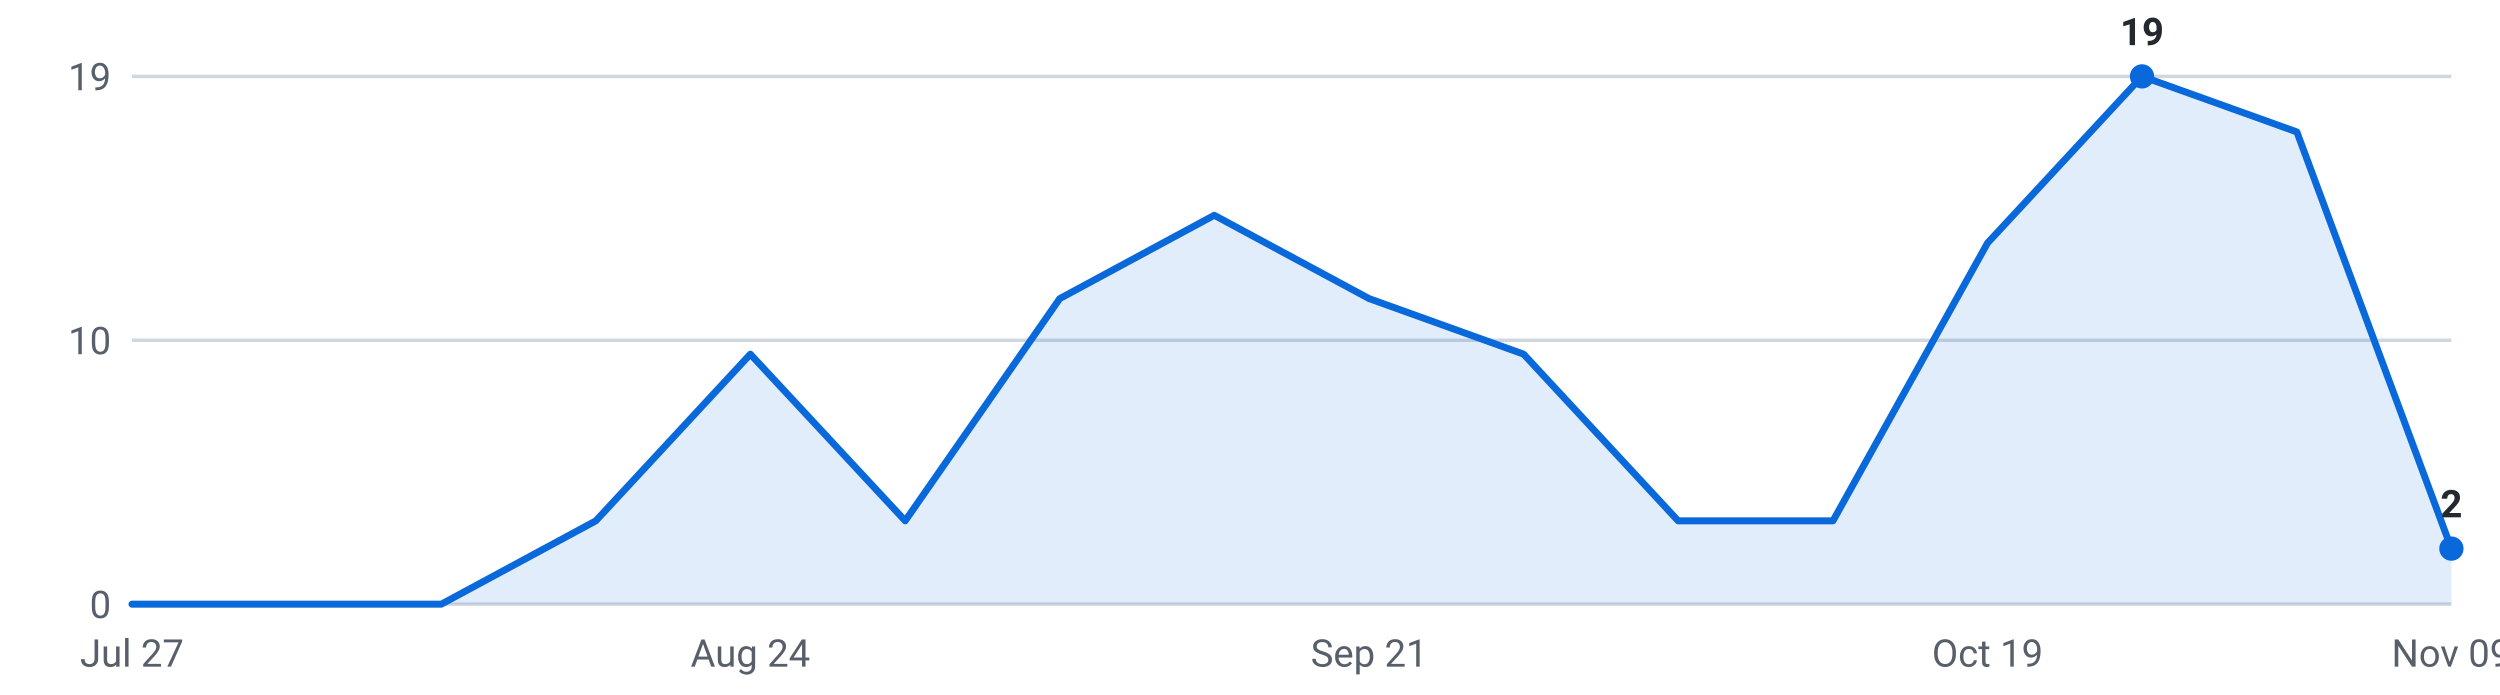
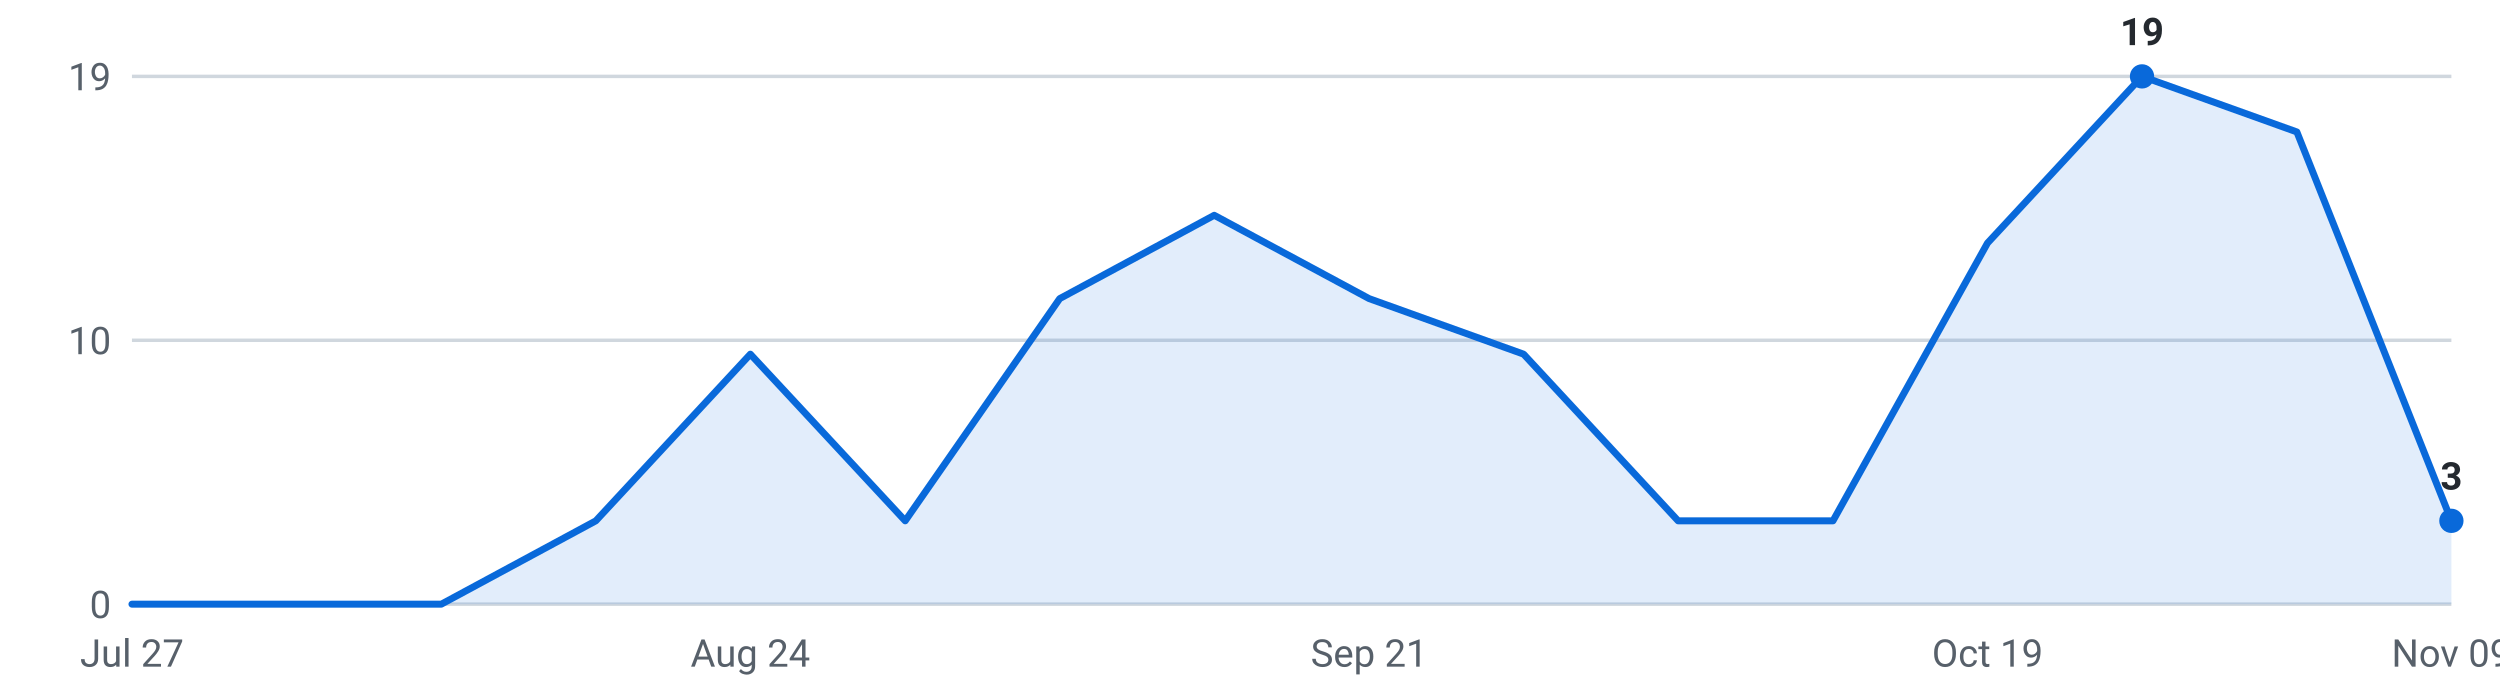
<svg xmlns="http://www.w3.org/2000/svg" viewBox="0 0 720 200" width="720" height="200" role="img" aria-label="Internships posted per week, last 16 weeks">
  <g font-family="-apple-system,Segoe UI,Roboto,sans-serif" font-size="11">
    <line x1="38" y1="174.0" x2="706" y2="174.0" stroke="#d0d7de" stroke-width="1" />
    <text x="32" y="178.0" text-anchor="end" fill="#57606a">0</text>
    <line x1="38" y1="98.0" x2="706" y2="98.0" stroke="#d0d7de" stroke-width="1" />
    <text x="32" y="102.0" text-anchor="end" fill="#57606a">10</text>
    <line x1="38" y1="22.0" x2="706" y2="22.0" stroke="#d0d7de" stroke-width="1" />
    <text x="32" y="26.0" text-anchor="end" fill="#57606a">19</text>
-     <path d="M38.0,174 L38.0,174.0 L82.5,174.0 L127.1,174.0 L171.6,150.0 L216.1,102.0 L260.7,150.0 L305.2,86.0 L349.7,62.0 L394.3,86.0 L438.8,102.0 L483.3,150.0 L527.9,150.0 L572.4,70.0 L616.9,22.0 L661.5,38.0 L706.0,158.0 L706.0,174 Z" fill="#0969da" fill-opacity="0.12" />
-     <polyline points="38.0,174.0 82.5,174.0 127.1,174.0 171.6,150.0 216.1,102.0 260.7,150.0 305.2,86.0 349.7,62.0 394.3,86.0 438.8,102.0 483.3,150.0 527.9,150.0 572.4,70.0 616.9,22.0 661.5,38.0 706.0,158.0" fill="none" stroke="#0969da" stroke-width="2" stroke-linejoin="round" stroke-linecap="round" />
+     <path d="M38.0,174 L38.0,174.0 L82.5,174.0 L127.1,174.0 L171.6,150.0 L216.1,102.0 L260.7,150.0 L305.2,86.0 L349.7,62.0 L394.3,86.0 L438.8,102.0 L483.3,150.0 L527.9,150.0 L572.4,70.0 L616.9,22.0 L661.5,38.0 L706.0,150.0 L706.0,174 Z" fill="#0969da" fill-opacity="0.12" />
+     <polyline points="38.0,174.0 82.5,174.0 127.1,174.0 171.6,150.0 216.1,102.0 260.7,150.0 305.2,86.0 349.7,62.0 394.3,86.0 438.8,102.0 483.3,150.0 527.9,150.0 572.4,70.0 616.9,22.0 661.5,38.0 706.0,150.0" fill="none" stroke="#0969da" stroke-width="2" stroke-linejoin="round" stroke-linecap="round" />
    <circle cx="616.9" cy="22.0" r="3.5" fill="#0969da" />
    <text x="616.9" y="13.0" text-anchor="middle" fill="#24292f" font-weight="600">19</text>
-     <circle cx="706.0" cy="158.0" r="3.5" fill="#0969da" />
-     <text x="706.0" y="149.0" text-anchor="middle" fill="#24292f" font-weight="600">2</text>
+     <circle cx="706.0" cy="150.0" r="3.5" fill="#0969da" />
+     <text x="706.0" y="141.0" text-anchor="middle" fill="#24292f" font-weight="600">3</text>
    <text x="38.0" y="192" text-anchor="middle" fill="#57606a">Jul 27</text>
    <text x="216.1" y="192" text-anchor="middle" fill="#57606a">Aug 24</text>
    <text x="394.3" y="192" text-anchor="middle" fill="#57606a">Sep 21</text>
    <text x="572.4" y="192" text-anchor="middle" fill="#57606a">Oct 19</text>
    <text x="706.0" y="192" text-anchor="middle" fill="#57606a">Nov 09</text>
  </g>
</svg>
